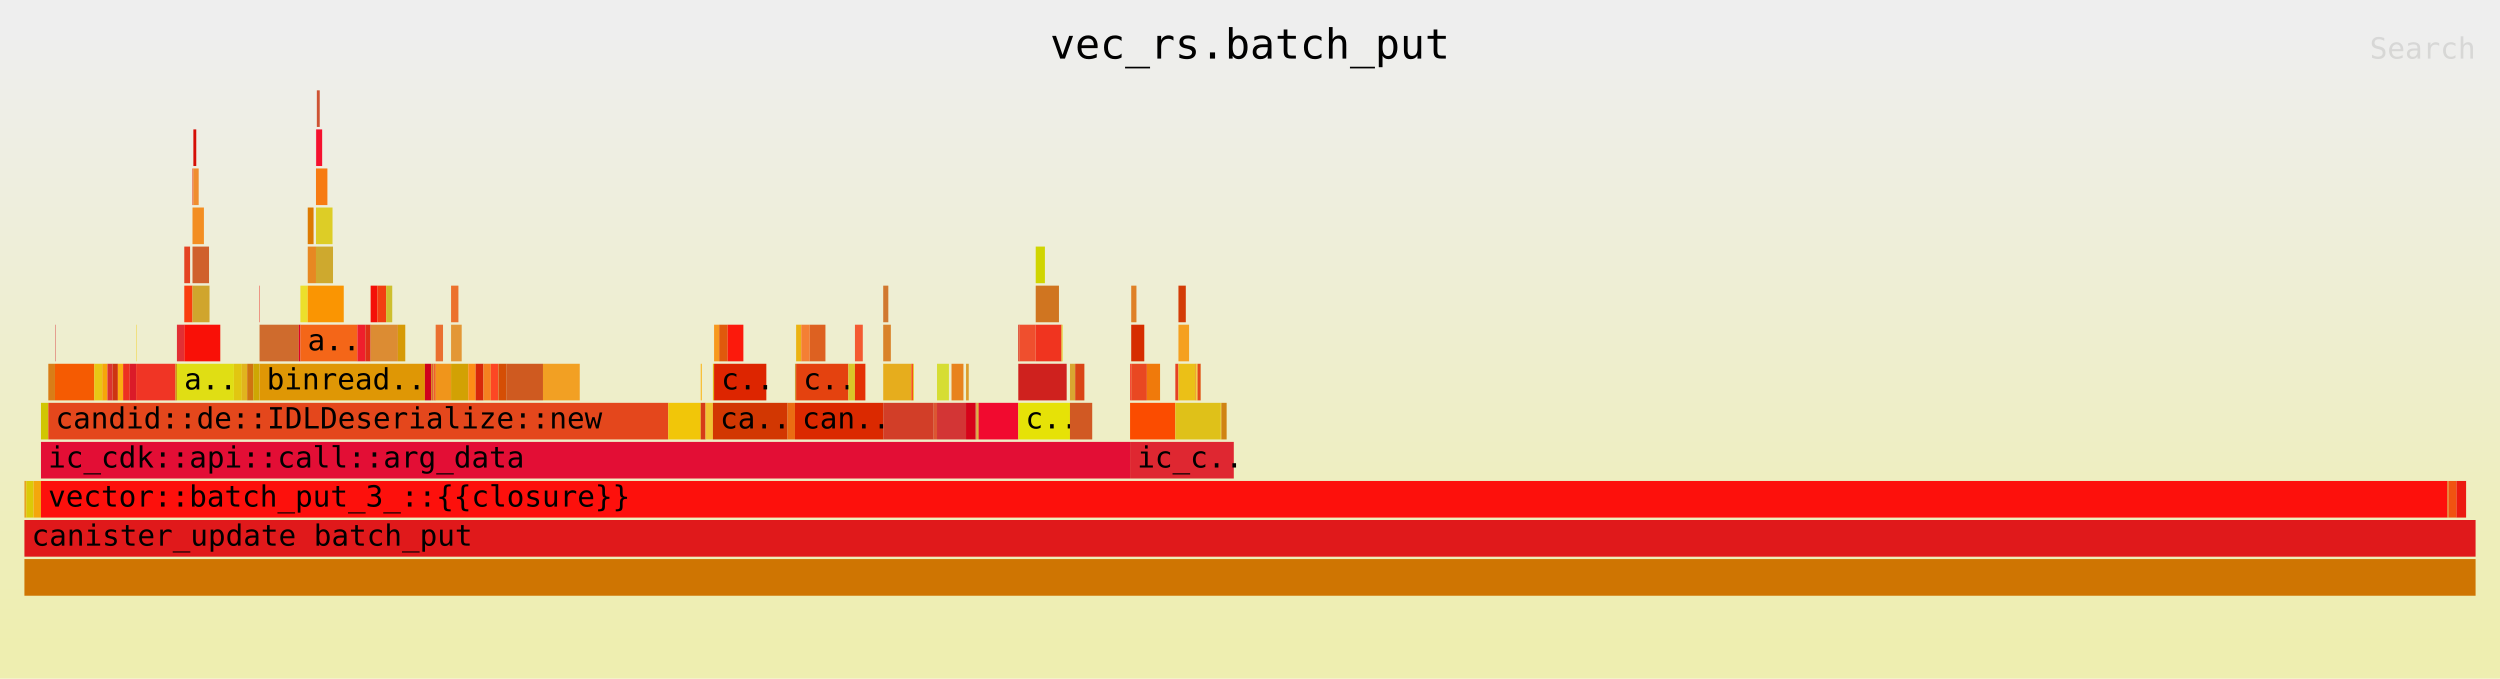
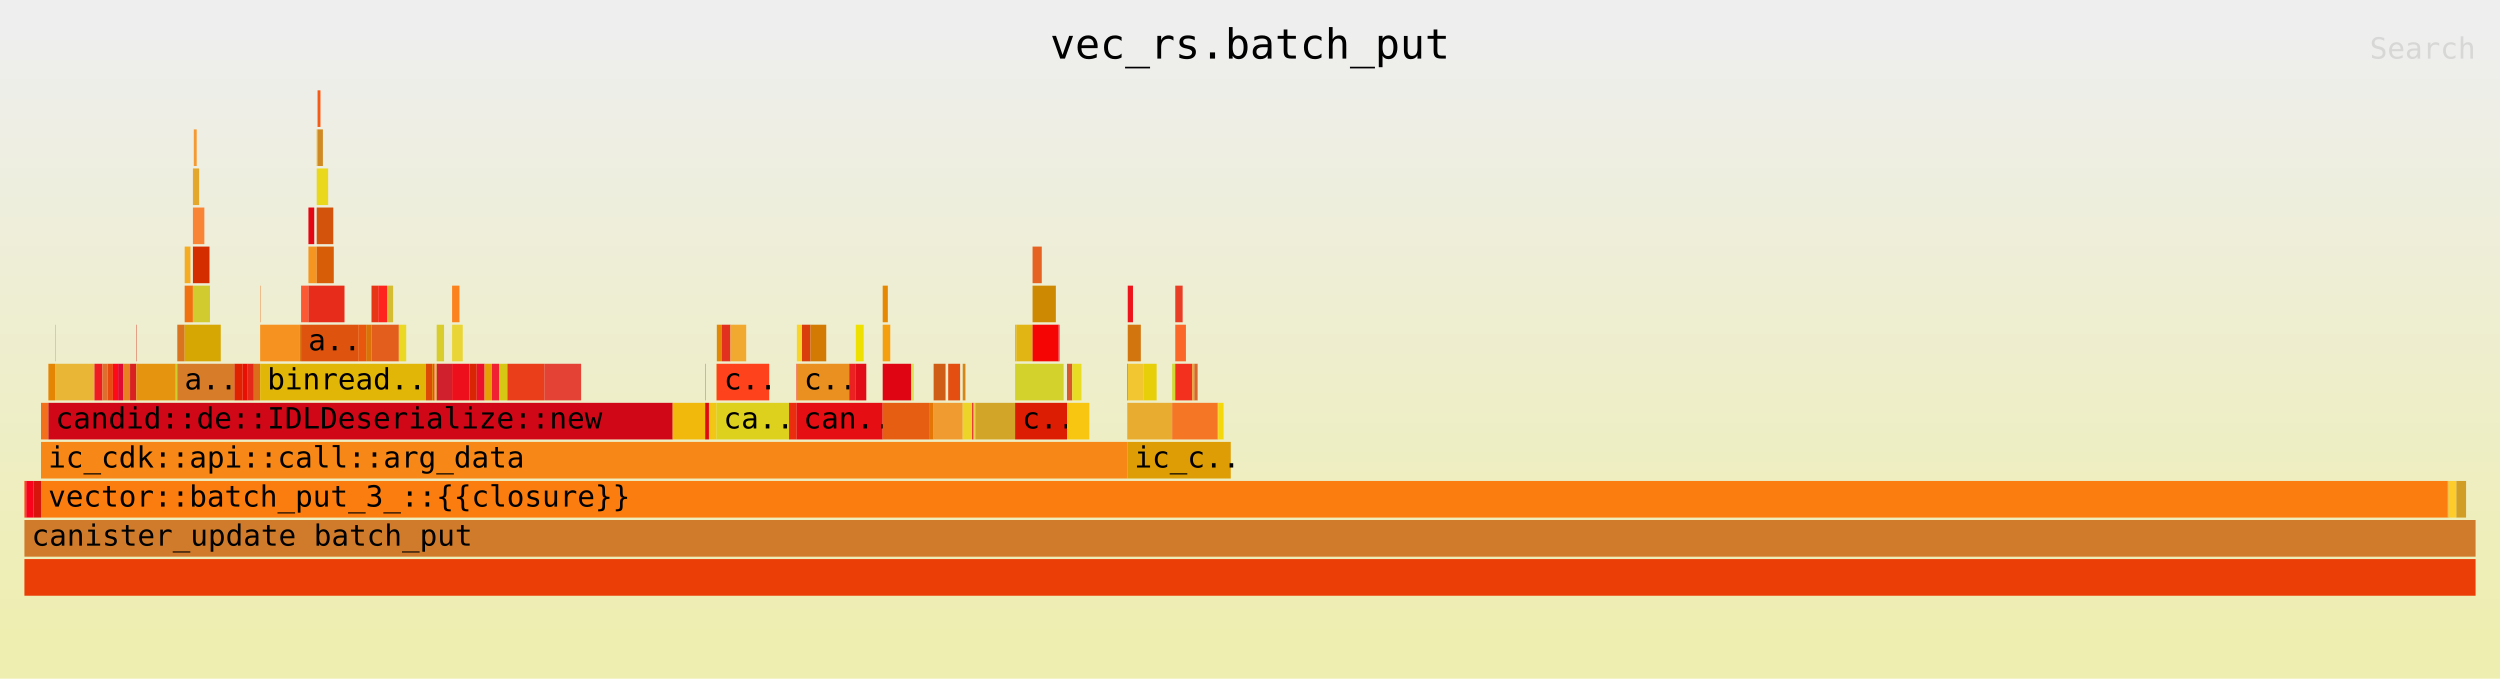
<svg xmlns="http://www.w3.org/2000/svg" xmlns:ns1="http://github.com/jonhoo/inferno" version="1.1" width="1024" height="278" viewBox="0 0 1024 278">
  <defs>
    <linearGradient id="background" y1="0" y2="1" x1="0" x2="0">
      <stop stop-color="#eeeeee" offset="5%" />
      <stop stop-color="#eeeeb0" offset="95%" />
    </linearGradient>
  </defs>
  <style type="text/css">
text { font-family:monospace; font-size:12px }
#title { text-anchor:middle; font-size:17px; }
#matched { text-anchor:end; }
#search { text-anchor:end; opacity:0.1; cursor:pointer; }
#search:hover, #search.show { opacity:1; }
#subtitle { text-anchor:middle; font-color:rgb(160,160,160); }
#unzoom { cursor:pointer; }
#frames &gt; *:hover { stroke:black; stroke-width:0.5; cursor:pointer; }
.hide { display:none; }
.parent { opacity:0.5; }
</style>
  <rect x="0" y="0" width="100%" height="278" fill="url(#background)" />
  <text id="title" fill="rgb(0,0,0)" x="50%" y="24.00">vec_rs.batch_put</text>
  <text id="details" fill="rgb(0,0,0)" x="10" y="261.00"> </text>
  <text id="unzoom" class="hide" fill="rgb(0,0,0)" x="10" y="24.00">Reset Zoom</text>
  <text id="search" fill="rgb(0,0,0)" x="1014" y="24.00">Search</text>
  <text id="matched" fill="rgb(0,0,0)" x="1014" y="261.00"> </text>
-   <svg id="frames" x="10" width="1004" total_samples="25331">
-     <g>
-       <rect x="0%" y="197" width="0.075%" height="15" fill="rgb(231,161,34)" ns1:x="0" ns1:w="19" />
+   <svg id="frames" x="10" width="1004" total_samples="25269">
+     <g>
+       <rect x="0%" y="197" width="0.075%" height="15" fill="rgb(247,74,20)" ns1:x="0" ns1:w="19" />
      <text x="0.293%" y="207.50" />
    </g>
    <g>
-       <rect x="0.075%" y="197" width="0.3%" height="15" fill="rgb(220,201,8)" ns1:x="19" ns1:w="76" />
+       <rect x="0.075%" y="197" width="0.301%" height="15" fill="rgb(251,2,28)" ns1:x="19" ns1:w="76" />
      <text x="0.368%" y="207.50" />
    </g>
    <g>
-       <rect x="0.375%" y="197" width="0.3%" height="15" fill="rgb(244,167,12)" ns1:x="95" ns1:w="76" />
-       <text x="0.668%" y="207.50" />
-     </g>
-     <g>
-       <rect x="0.675%" y="165" width="0.3%" height="15" fill="rgb(208,198,3)" ns1:x="171" ns1:w="76" />
-       <text x="0.968%" y="175.50" />
-     </g>
-     <g>
-       <rect x="0.975%" y="149" width="0.272%" height="15" fill="rgb(217,125,23)" ns1:x="247" ns1:w="69" />
-       <text x="1.268%" y="159.50" />
-     </g>
-     <g>
-       <rect x="1.248%" y="133" width="0.016%" height="15" fill="rgb(213,39,46)" ns1:x="316" ns1:w="4" />
-       <text x="1.54%" y="143.50" />
-     </g>
-     <g>
-       <rect x="1.248%" y="149" width="1.603%" height="15" fill="rgb(245,91,2)" ns1:x="316" ns1:w="406" />
-       <text x="1.54%" y="159.50" />
-     </g>
-     <g>
-       <rect x="2.85%" y="149" width="0.324%" height="15" fill="rgb(233,198,21)" ns1:x="722" ns1:w="82" />
-       <text x="3.143%" y="159.50" />
-     </g>
-     <g>
-       <rect x="3.174%" y="149" width="0.213%" height="15" fill="rgb(246,166,10)" ns1:x="804" ns1:w="54" />
-       <text x="3.467%" y="159.50" />
-     </g>
-     <g>
-       <rect x="3.387%" y="149" width="0.213%" height="15" fill="rgb(219,52,48)" ns1:x="858" ns1:w="54" />
-       <text x="3.68%" y="159.50" />
-     </g>
-     <g>
-       <rect x="3.6%" y="149" width="0.213%" height="15" fill="rgb(205,52,18)" ns1:x="912" ns1:w="54" />
-       <text x="3.893%" y="159.50" />
-     </g>
-     <g>
-       <rect x="3.813%" y="149" width="0.213%" height="15" fill="rgb(251,172,17)" ns1:x="966" ns1:w="54" />
-       <text x="4.106%" y="159.50" />
-     </g>
-     <g>
-       <rect x="4.027%" y="149" width="0.272%" height="15" fill="rgb(237,48,32)" ns1:x="1020" ns1:w="69" />
-       <text x="4.32%" y="159.50" />
-     </g>
-     <g>
-       <rect x="4.299%" y="149" width="0.257%" height="15" fill="rgb(219,27,41)" ns1:x="1089" ns1:w="65" />
-       <text x="4.592%" y="159.50" />
-     </g>
-     <g>
-       <rect x="4.556%" y="133" width="0.016%" height="15" fill="rgb(242,201,7)" ns1:x="1154" ns1:w="4" />
-       <text x="4.849%" y="143.50" />
-     </g>
-     <g>
-       <rect x="4.556%" y="149" width="1.603%" height="15" fill="rgb(240,53,37)" ns1:x="1154" ns1:w="406" />
-       <text x="4.849%" y="159.50" />
-     </g>
-     <g>
-       <rect x="6.159%" y="149" width="0.063%" height="15" fill="rgb(207,138,13)" ns1:x="1560" ns1:w="16" />
-       <text x="6.451%" y="159.50" />
-     </g>
-     <g>
-       <rect x="6.222%" y="133" width="0.3%" height="15" fill="rgb(226,47,52)" ns1:x="1576" ns1:w="76" />
-       <text x="6.515%" y="143.50" />
-     </g>
-     <g>
-       <rect x="6.522%" y="101" width="0.237%" height="15" fill="rgb(228,67,35)" ns1:x="1652" ns1:w="60" />
-       <text x="6.815%" y="111.50" />
-     </g>
-     <g>
-       <rect x="6.522%" y="117" width="0.336%" height="15" fill="rgb(249,62,15)" ns1:x="1652" ns1:w="85" />
-       <text x="6.815%" y="127.50" />
-     </g>
-     <g>
-       <rect x="6.857%" y="69" width="0.035%" height="15" fill="rgb(230,51,10)" ns1:x="1737" ns1:w="9" />
-       <text x="7.15%" y="79.50" />
-     </g>
-     <g>
-       <rect x="6.893%" y="53" width="0.118%" height="15" fill="rgb(213,14,6)" ns1:x="1746" ns1:w="30" />
-       <text x="7.186%" y="63.50" />
-     </g>
-     <g>
-       <rect x="6.893%" y="69" width="0.217%" height="15" fill="rgb(240,141,47)" ns1:x="1746" ns1:w="55" />
-       <text x="7.186%" y="79.50" />
-     </g>
-     <g>
-       <rect x="6.857%" y="85" width="0.466%" height="15" fill="rgb(243,142,34)" ns1:x="1737" ns1:w="118" />
-       <text x="7.15%" y="95.50" />
-     </g>
-     <g>
-       <rect x="6.857%" y="101" width="0.675%" height="15" fill="rgb(208,96,44)" ns1:x="1737" ns1:w="171" />
-       <text x="7.15%" y="111.50" />
-     </g>
-     <g>
-       <rect x="6.857%" y="117" width="0.695%" height="15" fill="rgb(208,165,45)" ns1:x="1737" ns1:w="176" />
-       <text x="7.15%" y="127.50" />
-     </g>
-     <g>
-       <rect x="6.522%" y="133" width="1.469%" height="15" fill="rgb(249,16,7)" ns1:x="1652" ns1:w="372" />
-       <text x="6.815%" y="143.50" />
-     </g>
-     <g>
-       <rect x="6.222%" y="149" width="2.325%" height="15" fill="rgb(224,222,20)" ns1:x="1576" ns1:w="589" />
-       <text x="6.515%" y="159.50">a..</text>
-     </g>
-     <g>
-       <rect x="8.547%" y="149" width="0.324%" height="15" fill="rgb(225,198,17)" ns1:x="2165" ns1:w="82" />
-       <text x="8.84%" y="159.50" />
-     </g>
-     <g>
-       <rect x="8.871%" y="149" width="0.217%" height="15" fill="rgb(225,180,30)" ns1:x="2247" ns1:w="55" />
-       <text x="9.164%" y="159.50" />
-     </g>
-     <g>
-       <rect x="9.088%" y="149" width="0.249%" height="15" fill="rgb(207,116,16)" ns1:x="2302" ns1:w="63" />
-       <text x="9.381%" y="159.50" />
-     </g>
-     <g>
-       <rect x="9.336%" y="149" width="0.257%" height="15" fill="rgb(206,167,3)" ns1:x="2365" ns1:w="65" />
-       <text x="9.629%" y="159.50" />
-     </g>
-     <g>
-       <rect x="9.593%" y="117" width="0.016%" height="15" fill="rgb(234,13,11)" ns1:x="2430" ns1:w="4" />
-       <text x="9.886%" y="127.50" />
-     </g>
-     <g>
-       <rect x="9.593%" y="133" width="1.603%" height="15" fill="rgb(207,107,45)" ns1:x="2430" ns1:w="406" />
-       <text x="9.886%" y="143.50" />
-     </g>
-     <g>
-       <rect x="11.196%" y="133" width="0.063%" height="15" fill="rgb(223,0,38)" ns1:x="2836" ns1:w="16" />
-       <text x="11.489%" y="143.50" />
-     </g>
-     <g>
-       <rect x="11.259%" y="117" width="0.3%" height="15" fill="rgb(236,223,43)" ns1:x="2852" ns1:w="76" />
-       <text x="11.552%" y="127.50" />
-     </g>
-     <g>
-       <rect x="11.559%" y="85" width="0.237%" height="15" fill="rgb(221,122,1)" ns1:x="2928" ns1:w="60" />
-       <text x="11.852%" y="95.50" />
-     </g>
-     <g>
-       <rect x="11.559%" y="101" width="0.336%" height="15" fill="rgb(231,136,34)" ns1:x="2928" ns1:w="85" />
-       <text x="11.852%" y="111.50" />
-     </g>
-     <g>
-       <rect x="11.895%" y="53" width="0.035%" height="15" fill="rgb(248,17,53)" ns1:x="3013" ns1:w="9" />
-       <text x="12.188%" y="63.50" />
-     </g>
-     <g>
-       <rect x="11.93%" y="37" width="0.118%" height="15" fill="rgb(206,83,51)" ns1:x="3022" ns1:w="30" />
-       <text x="12.223%" y="47.50" />
-     </g>
-     <g>
-       <rect x="11.93%" y="53" width="0.217%" height="15" fill="rgb(245,17,46)" ns1:x="3022" ns1:w="55" />
-       <text x="12.223%" y="63.50" />
-     </g>
-     <g>
-       <rect x="11.895%" y="69" width="0.466%" height="15" fill="rgb(247,123,18)" ns1:x="3013" ns1:w="118" />
-       <text x="12.188%" y="79.50" />
-     </g>
-     <g>
-       <rect x="11.895%" y="85" width="0.675%" height="15" fill="rgb(221,205,38)" ns1:x="3013" ns1:w="171" />
-       <text x="12.188%" y="95.50" />
-     </g>
-     <g>
-       <rect x="11.895%" y="101" width="0.695%" height="15" fill="rgb(206,169,46)" ns1:x="3013" ns1:w="176" />
-       <text x="12.188%" y="111.50" />
-     </g>
-     <g>
-       <rect x="11.559%" y="117" width="1.469%" height="15" fill="rgb(250,149,2)" ns1:x="2928" ns1:w="372" />
-       <text x="11.852%" y="127.50" />
-     </g>
-     <g>
-       <rect x="11.259%" y="133" width="2.325%" height="15" fill="rgb(244,102,24)" ns1:x="2852" ns1:w="589" />
-       <text x="11.552%" y="143.50">a..</text>
-     </g>
-     <g>
-       <rect x="13.584%" y="133" width="0.324%" height="15" fill="rgb(239,31,44)" ns1:x="3441" ns1:w="82" />
-       <text x="13.877%" y="143.50" />
-     </g>
-     <g>
-       <rect x="13.908%" y="133" width="0.217%" height="15" fill="rgb(221,47,21)" ns1:x="3523" ns1:w="55" />
-       <text x="14.201%" y="143.50" />
-     </g>
-     <g>
-       <rect x="14.125%" y="117" width="0.272%" height="15" fill="rgb(244,15,8)" ns1:x="3578" ns1:w="69" />
-       <text x="14.418%" y="127.50" />
-     </g>
-     <g>
-       <rect x="14.397%" y="117" width="0.359%" height="15" fill="rgb(242,63,17)" ns1:x="3647" ns1:w="91" />
-       <text x="14.69%" y="127.50" />
-     </g>
-     <g>
-       <rect x="14.757%" y="117" width="0.249%" height="15" fill="rgb(205,191,47)" ns1:x="3738" ns1:w="63" />
-       <text x="15.05%" y="127.50" />
-     </g>
-     <g>
-       <rect x="14.125%" y="133" width="1.113%" height="15" fill="rgb(220,140,51)" ns1:x="3578" ns1:w="282" />
-       <text x="14.418%" y="143.50" />
-     </g>
-     <g>
-       <rect x="15.238%" y="133" width="0.3%" height="15" fill="rgb(214,154,6)" ns1:x="3860" ns1:w="76" />
-       <text x="15.531%" y="143.50" />
-     </g>
-     <g>
-       <rect x="9.593%" y="149" width="6.747%" height="15" fill="rgb(223,151,5)" ns1:x="2430" ns1:w="1709" />
-       <text x="9.886%" y="159.50">binread..</text>
-     </g>
-     <g>
-       <rect x="16.34%" y="149" width="0.249%" height="15" fill="rgb(207,2,28)" ns1:x="4139" ns1:w="63" />
-       <text x="16.633%" y="159.50" />
-     </g>
-     <g>
-       <rect x="16.588%" y="149" width="0.051%" height="15" fill="rgb(216,138,34)" ns1:x="4202" ns1:w="13" />
-       <text x="16.881%" y="159.50" />
-     </g>
-     <g>
-       <rect x="16.64%" y="149" width="0.051%" height="15" fill="rgb(212,47,23)" ns1:x="4215" ns1:w="13" />
-       <text x="16.933%" y="159.50" />
-     </g>
-     <g>
-       <rect x="16.691%" y="149" width="0.028%" height="15" fill="rgb(228,167,22)" ns1:x="4228" ns1:w="7" />
-       <text x="16.984%" y="159.50" />
-     </g>
-     <g>
-       <rect x="16.719%" y="149" width="0.059%" height="15" fill="rgb(244,59,5)" ns1:x="4235" ns1:w="15" />
-       <text x="17.012%" y="159.50" />
-     </g>
-     <g>
-       <rect x="16.778%" y="133" width="0.3%" height="15" fill="rgb(234,112,48)" ns1:x="4250" ns1:w="76" />
-       <text x="17.071%" y="143.50" />
-     </g>
-     <g>
-       <rect x="16.778%" y="149" width="0.628%" height="15" fill="rgb(240,149,27)" ns1:x="4250" ns1:w="159" />
-       <text x="17.071%" y="159.50" />
-     </g>
-     <g>
-       <rect x="17.406%" y="117" width="0.3%" height="15" fill="rgb(236,113,45)" ns1:x="4409" ns1:w="76" />
-       <text x="17.698%" y="127.50" />
-     </g>
-     <g>
-       <rect x="17.406%" y="133" width="0.434%" height="15" fill="rgb(227,151,54)" ns1:x="4409" ns1:w="110" />
-       <text x="17.698%" y="143.50" />
-     </g>
-     <g>
-       <rect x="17.406%" y="149" width="0.703%" height="15" fill="rgb(210,161,4)" ns1:x="4409" ns1:w="178" />
-       <text x="17.698%" y="159.50" />
-     </g>
-     <g>
-       <rect x="18.108%" y="149" width="0.3%" height="15" fill="rgb(254,141,23)" ns1:x="4587" ns1:w="76" />
-       <text x="18.401%" y="159.50" />
-     </g>
-     <g>
-       <rect x="18.408%" y="149" width="0.32%" height="15" fill="rgb(216,41,10)" ns1:x="4663" ns1:w="81" />
-       <text x="18.701%" y="159.50" />
-     </g>
-     <g>
-       <rect x="18.728%" y="149" width="0.3%" height="15" fill="rgb(245,129,32)" ns1:x="4744" ns1:w="76" />
-       <text x="19.021%" y="159.50" />
-     </g>
-     <g>
-       <rect x="19.028%" y="149" width="0.3%" height="15" fill="rgb(253,70,36)" ns1:x="4820" ns1:w="76" />
-       <text x="19.321%" y="159.50" />
-     </g>
-     <g>
-       <rect x="19.336%" y="149" width="0.32%" height="15" fill="rgb(213,78,5)" ns1:x="4898" ns1:w="81" />
-       <text x="19.629%" y="159.50" />
-     </g>
-     <g>
-       <rect x="19.656%" y="149" width="1.5%" height="15" fill="rgb(207,90,32)" ns1:x="4979" ns1:w="380" />
-       <text x="19.949%" y="159.50" />
-     </g>
-     <g>
-       <rect x="21.156%" y="149" width="1.5%" height="15" fill="rgb(242,160,35)" ns1:x="5359" ns1:w="380" />
-       <text x="21.449%" y="159.50" />
-     </g>
-     <g>
-       <rect x="0.975%" y="165" width="25.293%" height="15" fill="rgb(228,71,28)" ns1:x="247" ns1:w="6407" />
-       <text x="1.268%" y="175.50">candid::de::IDLDeserialize::new</text>
-     </g>
-     <g>
-       <rect x="26.268%" y="165" width="1.323%" height="15" fill="rgb(241,198,9)" ns1:x="6654" ns1:w="335" />
-       <text x="26.561%" y="175.50" />
-     </g>
-     <g>
-       <rect x="27.591%" y="149" width="0.047%" height="15" fill="rgb(249,185,37)" ns1:x="6989" ns1:w="12" />
-       <text x="27.884%" y="159.50" />
-     </g>
-     <g>
-       <rect x="27.591%" y="165" width="0.197%" height="15" fill="rgb(214,59,24)" ns1:x="6989" ns1:w="50" />
-       <text x="27.884%" y="175.50" />
-     </g>
-     <g>
-       <rect x="27.788%" y="165" width="0.3%" height="15" fill="rgb(241,196,50)" ns1:x="7039" ns1:w="76" />
-       <text x="28.081%" y="175.50" />
-     </g>
-     <g>
-       <rect x="28.088%" y="149" width="0.047%" height="15" fill="rgb(227,181,27)" ns1:x="7115" ns1:w="12" />
-       <text x="28.381%" y="159.50" />
-     </g>
-     <g>
-       <rect x="28.136%" y="133" width="0.209%" height="15" fill="rgb(247,152,30)" ns1:x="7127" ns1:w="53" />
-       <text x="28.428%" y="143.50" />
-     </g>
-     <g>
-       <rect x="28.345%" y="133" width="0.347%" height="15" fill="rgb(224,89,12)" ns1:x="7180" ns1:w="88" />
-       <text x="28.638%" y="143.50" />
-     </g>
-     <g>
-       <rect x="28.692%" y="133" width="0.639%" height="15" fill="rgb(252,25,12)" ns1:x="7268" ns1:w="162" />
-       <text x="28.985%" y="143.50" />
-     </g>
-     <g>
-       <rect x="28.136%" y="149" width="2.132%" height="15" fill="rgb(221,37,0)" ns1:x="7127" ns1:w="540" />
-       <text x="28.428%" y="159.50">c..</text>
-     </g>
-     <g>
-       <rect x="28.088%" y="165" width="3.048%" height="15" fill="rgb(210,55,2)" ns1:x="7115" ns1:w="772" />
-       <text x="28.381%" y="175.50">ca..</text>
-     </g>
-     <g>
-       <rect x="31.136%" y="165" width="0.3%" height="15" fill="rgb(235,108,18)" ns1:x="7887" ns1:w="76" />
-       <text x="31.429%" y="175.50" />
-     </g>
-     <g>
-       <rect x="31.436%" y="149" width="0.047%" height="15" fill="rgb(208,151,54)" ns1:x="7963" ns1:w="12" />
-       <text x="31.729%" y="159.50" />
-     </g>
-     <g>
-       <rect x="31.483%" y="133" width="0.209%" height="15" fill="rgb(235,179,18)" ns1:x="7975" ns1:w="53" />
-       <text x="31.776%" y="143.50" />
-     </g>
-     <g>
-       <rect x="31.692%" y="133" width="0.347%" height="15" fill="rgb(244,127,52)" ns1:x="8028" ns1:w="88" />
-       <text x="31.985%" y="143.50" />
-     </g>
-     <g>
-       <rect x="32.04%" y="133" width="0.639%" height="15" fill="rgb(221,97,33)" ns1:x="8116" ns1:w="162" />
-       <text x="32.333%" y="143.50" />
-     </g>
-     <g>
-       <rect x="31.483%" y="149" width="2.132%" height="15" fill="rgb(228,66,15)" ns1:x="7975" ns1:w="540" />
-       <text x="31.776%" y="159.50">c..</text>
-     </g>
-     <g>
-       <rect x="33.615%" y="149" width="0.268%" height="15" fill="rgb(218,198,40)" ns1:x="8515" ns1:w="68" />
-       <text x="33.908%" y="159.50" />
-     </g>
-     <g>
-       <rect x="33.883%" y="133" width="0.32%" height="15" fill="rgb(244,90,49)" ns1:x="8583" ns1:w="81" />
-       <text x="34.176%" y="143.50" />
-     </g>
-     <g>
-       <rect x="33.883%" y="149" width="0.426%" height="15" fill="rgb(228,49,4)" ns1:x="8583" ns1:w="108" />
-       <text x="34.176%" y="159.50" />
-     </g>
-     <g>
-       <rect x="31.436%" y="165" width="3.6%" height="15" fill="rgb(219,41,0)" ns1:x="7963" ns1:w="912" />
-       <text x="31.729%" y="175.50">can..</text>
-     </g>
-     <g>
-       <rect x="35.036%" y="117" width="0.209%" height="15" fill="rgb(209,120,48)" ns1:x="8875" ns1:w="53" />
-       <text x="35.329%" y="127.50" />
-     </g>
-     <g>
-       <rect x="35.036%" y="133" width="0.312%" height="15" fill="rgb(217,130,42)" ns1:x="8875" ns1:w="79" />
-       <text x="35.329%" y="143.50" />
-     </g>
-     <g>
-       <rect x="35.036%" y="149" width="1.153%" height="15" fill="rgb(230,173,29)" ns1:x="8875" ns1:w="292" />
-       <text x="35.329%" y="159.50" />
-     </g>
-     <g>
-       <rect x="36.189%" y="149" width="0.059%" height="15" fill="rgb(251,52,12)" ns1:x="9167" ns1:w="15" />
-       <text x="36.482%" y="159.50" />
-     </g>
-     <g>
-       <rect x="36.248%" y="149" width="0.043%" height="15" fill="rgb(227,204,52)" ns1:x="9182" ns1:w="11" />
-       <text x="36.541%" y="159.50" />
-     </g>
-     <g>
-       <rect x="35.036%" y="165" width="2.061%" height="15" fill="rgb(210,62,40)" ns1:x="8875" ns1:w="522" />
-       <text x="35.329%" y="175.50" />
-     </g>
-     <g>
-       <rect x="37.097%" y="165" width="0.134%" height="15" fill="rgb(220,86,50)" ns1:x="9397" ns1:w="34" />
-       <text x="37.39%" y="175.50" />
-     </g>
-     <g>
-       <rect x="37.231%" y="149" width="0.486%" height="15" fill="rgb(214,221,51)" ns1:x="9431" ns1:w="123" />
-       <text x="37.524%" y="159.50" />
-     </g>
-     <g>
-       <rect x="37.823%" y="149" width="0.486%" height="15" fill="rgb(232,131,29)" ns1:x="9581" ns1:w="123" />
-       <text x="38.116%" y="159.50" />
-     </g>
-     <g>
-       <rect x="37.231%" y="165" width="1.184%" height="15" fill="rgb(211,53,53)" ns1:x="9431" ns1:w="300" />
-       <text x="37.524%" y="175.50" />
-     </g>
-     <g>
-       <rect x="38.415%" y="149" width="0.111%" height="15" fill="rgb(220,158,43)" ns1:x="9731" ns1:w="28" />
-       <text x="38.708%" y="159.50" />
-     </g>
-     <g>
-       <rect x="38.415%" y="165" width="0.383%" height="15" fill="rgb(214,3,26)" ns1:x="9731" ns1:w="97" />
-       <text x="38.708%" y="175.50" />
-     </g>
-     <g>
-       <rect x="38.798%" y="165" width="0.043%" height="15" fill="rgb(206,38,32)" ns1:x="9828" ns1:w="11" />
-       <text x="39.091%" y="175.50" />
-     </g>
-     <g>
-       <rect x="38.842%" y="165" width="0.043%" height="15" fill="rgb(222,178,47)" ns1:x="9839" ns1:w="11" />
-       <text x="39.135%" y="175.50" />
-     </g>
-     <g>
-       <rect x="38.885%" y="165" width="0.043%" height="15" fill="rgb(213,146,0)" ns1:x="9850" ns1:w="11" />
-       <text x="39.178%" y="175.50" />
-     </g>
-     <g>
-       <rect x="38.929%" y="165" width="1.619%" height="15" fill="rgb(241,10,47)" ns1:x="9861" ns1:w="410" />
-       <text x="39.222%" y="175.50" />
-     </g>
-     <g>
-       <rect x="40.547%" y="133" width="0.047%" height="15" fill="rgb(216,36,14)" ns1:x="10271" ns1:w="12" />
-       <text x="40.84%" y="143.50" />
-     </g>
-     <g>
-       <rect x="40.594%" y="133" width="0.663%" height="15" fill="rgb(239,79,46)" ns1:x="10283" ns1:w="168" />
-       <text x="40.888%" y="143.50" />
-     </g>
-     <g>
-       <rect x="41.258%" y="101" width="0.375%" height="15" fill="rgb(208,213,1)" ns1:x="10451" ns1:w="95" />
-       <text x="41.551%" y="111.50" />
-     </g>
-     <g>
-       <rect x="41.258%" y="117" width="0.948%" height="15" fill="rgb(208,117,32)" ns1:x="10451" ns1:w="240" />
-       <text x="41.551%" y="127.50" />
-     </g>
-     <g>
-       <rect x="41.258%" y="133" width="1.054%" height="15" fill="rgb(240,52,31)" ns1:x="10451" ns1:w="267" />
-       <text x="41.551%" y="143.50" />
-     </g>
-     <g>
-       <rect x="42.312%" y="133" width="0.043%" height="15" fill="rgb(229,208,39)" ns1:x="10718" ns1:w="11" />
-       <text x="42.605%" y="143.50" />
-     </g>
-     <g>
-       <rect x="40.547%" y="149" width="1.974%" height="15" fill="rgb(207,33,30)" ns1:x="10271" ns1:w="500" />
-       <text x="40.84%" y="159.50" />
-     </g>
-     <g>
-       <rect x="40.547%" y="165" width="2.108%" height="15" fill="rgb(230,226,7)" ns1:x="10271" ns1:w="534" />
-       <text x="40.84%" y="175.50">c..</text>
-     </g>
-     <g>
-       <rect x="42.655%" y="149" width="0.213%" height="15" fill="rgb(217,166,49)" ns1:x="10805" ns1:w="54" />
-       <text x="42.948%" y="159.50" />
-     </g>
-     <g>
-       <rect x="42.868%" y="149" width="0.375%" height="15" fill="rgb(218,69,22)" ns1:x="10859" ns1:w="95" />
-       <text x="43.161%" y="159.50" />
-     </g>
-     <g>
-       <rect x="42.655%" y="165" width="0.908%" height="15" fill="rgb(209,89,35)" ns1:x="10805" ns1:w="230" />
-       <text x="42.948%" y="175.50" />
-     </g>
-     <g>
-       <rect x="0.675%" y="181" width="44.432%" height="15" fill="rgb(227,14,53)" ns1:x="171" ns1:w="11255" />
-       <text x="0.968%" y="191.50">ic_cdk::api::call::arg_data</text>
-     </g>
-     <g>
-       <rect x="45.107%" y="149" width="0.047%" height="15" fill="rgb(244,67,48)" ns1:x="11426" ns1:w="12" />
-       <text x="45.4%" y="159.50" />
-     </g>
-     <g>
-       <rect x="45.154%" y="117" width="0.213%" height="15" fill="rgb(223,128,38)" ns1:x="11438" ns1:w="54" />
-       <text x="45.447%" y="127.50" />
-     </g>
-     <g>
-       <rect x="45.154%" y="133" width="0.533%" height="15" fill="rgb(214,45,0)" ns1:x="11438" ns1:w="135" />
-       <text x="45.447%" y="143.50" />
-     </g>
-     <g>
-       <rect x="45.154%" y="149" width="0.639%" height="15" fill="rgb(233,72,34)" ns1:x="11438" ns1:w="162" />
-       <text x="45.447%" y="159.50" />
-     </g>
-     <g>
-       <rect x="45.794%" y="149" width="0.537%" height="15" fill="rgb(240,122,11)" ns1:x="11600" ns1:w="136" />
-       <text x="46.087%" y="159.50" />
-     </g>
-     <g>
-       <rect x="45.107%" y="165" width="1.847%" height="15" fill="rgb(251,76,0)" ns1:x="11426" ns1:w="468" />
-       <text x="45.4%" y="175.50" />
-     </g>
-     <g>
-       <rect x="46.954%" y="149" width="0.126%" height="15" fill="rgb(229,65,36)" ns1:x="11894" ns1:w="32" />
-       <text x="47.247%" y="159.50" />
-     </g>
-     <g>
-       <rect x="47.081%" y="117" width="0.3%" height="15" fill="rgb(211,60,7)" ns1:x="11926" ns1:w="76" />
-       <text x="47.374%" y="127.50" />
-     </g>
-     <g>
-       <rect x="47.081%" y="133" width="0.434%" height="15" fill="rgb(245,160,31)" ns1:x="11926" ns1:w="110" />
-       <text x="47.374%" y="143.50" />
-     </g>
-     <g>
-       <rect x="47.081%" y="149" width="0.691%" height="15" fill="rgb(235,192,23)" ns1:x="11926" ns1:w="175" />
-       <text x="47.374%" y="159.50" />
-     </g>
-     <g>
-       <rect x="47.772%" y="149" width="0.043%" height="15" fill="rgb(241,132,2)" ns1:x="12101" ns1:w="11" />
-       <text x="48.065%" y="159.50" />
-     </g>
-     <g>
-       <rect x="47.815%" y="149" width="0.043%" height="15" fill="rgb(243,221,37)" ns1:x="12112" ns1:w="11" />
-       <text x="48.108%" y="159.50" />
-     </g>
-     <g>
-       <rect x="47.858%" y="149" width="0.118%" height="15" fill="rgb(227,74,27)" ns1:x="12123" ns1:w="30" />
-       <text x="48.151%" y="159.50" />
-     </g>
-     <g>
-       <rect x="47.977%" y="149" width="0.02%" height="15" fill="rgb(225,91,21)" ns1:x="12153" ns1:w="5" />
-       <text x="48.27%" y="159.50" />
-     </g>
-     <g>
-       <rect x="46.954%" y="165" width="1.855%" height="15" fill="rgb(223,193,25)" ns1:x="11894" ns1:w="470" />
-       <text x="47.247%" y="175.50" />
-     </g>
-     <g>
-       <rect x="48.81%" y="165" width="0.02%" height="15" fill="rgb(248,217,14)" ns1:x="12364" ns1:w="5" />
-       <text x="49.103%" y="175.50" />
-     </g>
-     <g>
-       <rect x="48.83%" y="165" width="0.217%" height="15" fill="rgb(208,131,19)" ns1:x="12369" ns1:w="55" />
-       <text x="49.123%" y="175.50" />
-     </g>
-     <g>
-       <rect x="45.107%" y="181" width="4.232%" height="15" fill="rgb(223,39,49)" ns1:x="11426" ns1:w="1072" />
-       <text x="45.4%" y="191.50">ic_c..</text>
-     </g>
-     <g>
-       <rect x="0.675%" y="197" width="98.176%" height="15" fill="rgb(253,16,12)" ns1:x="171" ns1:w="24869" />
-       <text x="0.968%" y="207.50">vector::batch_put_3_::{{closure}}</text>
-     </g>
-     <g>
-       <rect x="98.851%" y="197" width="0.047%" height="15" fill="rgb(222,118,22)" ns1:x="25040" ns1:w="12" />
-       <text x="99.144%" y="207.50" />
-     </g>
-     <g>
-       <rect x="98.899%" y="197" width="0.32%" height="15" fill="rgb(241,83,17)" ns1:x="25052" ns1:w="81" />
-       <text x="99.192%" y="207.50" />
-     </g>
-     <g>
-       <rect x="99.218%" y="197" width="0.395%" height="15" fill="rgb(236,26,16)" ns1:x="25133" ns1:w="100" />
-       <text x="99.511%" y="207.50" />
-     </g>
-     <g>
-       <rect x="0%" y="229" width="100%" height="15" fill="rgb(207,117,2)" ns1:x="0" ns1:w="25331" />
+       <rect x="0.376%" y="197" width="0.301%" height="15" fill="rgb(215,21,12)" ns1:x="95" ns1:w="76" />
+       <text x="0.669%" y="207.50" />
+     </g>
+     <g>
+       <rect x="0.677%" y="165" width="0.301%" height="15" fill="rgb(242,111,27)" ns1:x="171" ns1:w="76" />
+       <text x="0.97%" y="175.50" />
+     </g>
+     <g>
+       <rect x="0.978%" y="149" width="0.273%" height="15" fill="rgb(228,134,3)" ns1:x="247" ns1:w="69" />
+       <text x="1.27%" y="159.50" />
+     </g>
+     <g>
+       <rect x="1.25%" y="133" width="0.016%" height="15" fill="rgb(220,146,27)" ns1:x="316" ns1:w="4" />
+       <text x="1.544%" y="143.50" />
+     </g>
+     <g>
+       <rect x="1.25%" y="149" width="1.607%" height="15" fill="rgb(233,182,54)" ns1:x="316" ns1:w="406" />
+       <text x="1.544%" y="159.50" />
+     </g>
+     <g>
+       <rect x="2.857%" y="149" width="0.325%" height="15" fill="rgb(239,28,34)" ns1:x="722" ns1:w="82" />
+       <text x="3.15%" y="159.50" />
+     </g>
+     <g>
+       <rect x="3.182%" y="149" width="0.214%" height="15" fill="rgb(222,111,44)" ns1:x="804" ns1:w="54" />
+       <text x="3.475%" y="159.50" />
+     </g>
+     <g>
+       <rect x="3.396%" y="149" width="0.214%" height="15" fill="rgb(232,75,15)" ns1:x="858" ns1:w="54" />
+       <text x="3.688%" y="159.50" />
+     </g>
+     <g>
+       <rect x="3.609%" y="149" width="0.214%" height="15" fill="rgb(254,9,24)" ns1:x="912" ns1:w="54" />
+       <text x="3.902%" y="159.50" />
+     </g>
+     <g>
+       <rect x="3.823%" y="149" width="0.214%" height="15" fill="rgb(224,9,51)" ns1:x="966" ns1:w="54" />
+       <text x="4.116%" y="159.50" />
+     </g>
+     <g>
+       <rect x="4.037%" y="149" width="0.273%" height="15" fill="rgb(232,127,32)" ns1:x="1020" ns1:w="69" />
+       <text x="4.33%" y="159.50" />
+     </g>
+     <g>
+       <rect x="4.31%" y="149" width="0.257%" height="15" fill="rgb(216,33,32)" ns1:x="1089" ns1:w="65" />
+       <text x="4.603%" y="159.50" />
+     </g>
+     <g>
+       <rect x="4.567%" y="133" width="0.016%" height="15" fill="rgb(209,37,21)" ns1:x="1154" ns1:w="4" />
+       <text x="4.86%" y="143.50" />
+     </g>
+     <g>
+       <rect x="4.567%" y="149" width="1.607%" height="15" fill="rgb(229,148,15)" ns1:x="1154" ns1:w="406" />
+       <text x="4.86%" y="159.50" />
+     </g>
+     <g>
+       <rect x="6.174%" y="149" width="0.063%" height="15" fill="rgb(206,207,46)" ns1:x="1560" ns1:w="16" />
+       <text x="6.466%" y="159.50" />
+     </g>
+     <g>
+       <rect x="6.237%" y="133" width="0.301%" height="15" fill="rgb(218,116,31)" ns1:x="1576" ns1:w="76" />
+       <text x="6.53%" y="143.50" />
+     </g>
+     <g>
+       <rect x="6.538%" y="101" width="0.237%" height="15" fill="rgb(245,172,35)" ns1:x="1652" ns1:w="60" />
+       <text x="6.831%" y="111.50" />
+     </g>
+     <g>
+       <rect x="6.538%" y="117" width="0.336%" height="15" fill="rgb(240,113,15)" ns1:x="1652" ns1:w="85" />
+       <text x="6.831%" y="127.50" />
+     </g>
+     <g>
+       <rect x="6.874%" y="69" width="0.036%" height="15" fill="rgb(249,134,48)" ns1:x="1737" ns1:w="9" />
+       <text x="7.167%" y="79.50" />
+     </g>
+     <g>
+       <rect x="6.91%" y="53" width="0.119%" height="15" fill="rgb(245,154,50)" ns1:x="1746" ns1:w="30" />
+       <text x="7.203%" y="63.50" />
+     </g>
+     <g>
+       <rect x="6.91%" y="69" width="0.218%" height="15" fill="rgb(227,167,44)" ns1:x="1746" ns1:w="55" />
+       <text x="7.203%" y="79.50" />
+     </g>
+     <g>
+       <rect x="6.874%" y="85" width="0.467%" height="15" fill="rgb(250,132,53)" ns1:x="1737" ns1:w="118" />
+       <text x="7.167%" y="95.50" />
+     </g>
+     <g>
+       <rect x="6.874%" y="101" width="0.677%" height="15" fill="rgb(211,45,0)" ns1:x="1737" ns1:w="171" />
+       <text x="7.167%" y="111.50" />
+     </g>
+     <g>
+       <rect x="6.874%" y="117" width="0.697%" height="15" fill="rgb(210,203,48)" ns1:x="1737" ns1:w="176" />
+       <text x="7.167%" y="127.50" />
+     </g>
+     <g>
+       <rect x="6.538%" y="133" width="1.472%" height="15" fill="rgb(214,167,3)" ns1:x="1652" ns1:w="372" />
+       <text x="6.831%" y="143.50" />
+     </g>
+     <g>
+       <rect x="6.237%" y="149" width="2.331%" height="15" fill="rgb(215,124,40)" ns1:x="1576" ns1:w="589" />
+       <text x="6.53%" y="159.50">a..</text>
+     </g>
+     <g>
+       <rect x="8.568%" y="149" width="0.325%" height="15" fill="rgb(225,34,0)" ns1:x="2165" ns1:w="82" />
+       <text x="8.861%" y="159.50" />
+     </g>
+     <g>
+       <rect x="8.892%" y="149" width="0.218%" height="15" fill="rgb(232,16,2)" ns1:x="2247" ns1:w="55" />
+       <text x="9.185%" y="159.50" />
+     </g>
+     <g>
+       <rect x="9.11%" y="149" width="0.249%" height="15" fill="rgb(228,40,25)" ns1:x="2302" ns1:w="63" />
+       <text x="9.403%" y="159.50" />
+     </g>
+     <g>
+       <rect x="9.359%" y="149" width="0.257%" height="15" fill="rgb(220,109,26)" ns1:x="2365" ns1:w="65" />
+       <text x="9.652%" y="159.50" />
+     </g>
+     <g>
+       <rect x="9.617%" y="117" width="0.016%" height="15" fill="rgb(237,106,25)" ns1:x="2430" ns1:w="4" />
+       <text x="9.909%" y="127.50" />
+     </g>
+     <g>
+       <rect x="9.617%" y="133" width="1.607%" height="15" fill="rgb(246,146,31)" ns1:x="2430" ns1:w="406" />
+       <text x="9.909%" y="143.50" />
+     </g>
+     <g>
+       <rect x="11.223%" y="133" width="0.063%" height="15" fill="rgb(218,117,21)" ns1:x="2836" ns1:w="16" />
+       <text x="11.516%" y="143.50" />
+     </g>
+     <g>
+       <rect x="11.287%" y="117" width="0.301%" height="15" fill="rgb(251,88,52)" ns1:x="2852" ns1:w="76" />
+       <text x="11.579%" y="127.50" />
+     </g>
+     <g>
+       <rect x="11.587%" y="85" width="0.237%" height="15" fill="rgb(229,6,19)" ns1:x="2928" ns1:w="60" />
+       <text x="11.88%" y="95.50" />
+     </g>
+     <g>
+       <rect x="11.587%" y="101" width="0.336%" height="15" fill="rgb(246,149,32)" ns1:x="2928" ns1:w="85" />
+       <text x="11.88%" y="111.50" />
+     </g>
+     <g>
+       <rect x="11.924%" y="53" width="0.036%" height="15" fill="rgb(237,181,36)" ns1:x="3013" ns1:w="9" />
+       <text x="12.217%" y="63.50" />
+     </g>
+     <g>
+       <rect x="11.959%" y="37" width="0.119%" height="15" fill="rgb(247,90,21)" ns1:x="3022" ns1:w="30" />
+       <text x="12.252%" y="47.50" />
+     </g>
+     <g>
+       <rect x="11.959%" y="53" width="0.218%" height="15" fill="rgb(207,138,35)" ns1:x="3022" ns1:w="55" />
+       <text x="12.252%" y="63.50" />
+     </g>
+     <g>
+       <rect x="11.924%" y="69" width="0.467%" height="15" fill="rgb(234,216,28)" ns1:x="3013" ns1:w="118" />
+       <text x="12.217%" y="79.50" />
+     </g>
+     <g>
+       <rect x="11.924%" y="85" width="0.677%" height="15" fill="rgb(211,83,12)" ns1:x="3013" ns1:w="171" />
+       <text x="12.217%" y="95.50" />
+     </g>
+     <g>
+       <rect x="11.924%" y="101" width="0.697%" height="15" fill="rgb(216,93,7)" ns1:x="3013" ns1:w="176" />
+       <text x="12.217%" y="111.50" />
+     </g>
+     <g>
+       <rect x="11.587%" y="117" width="1.472%" height="15" fill="rgb(232,44,28)" ns1:x="2928" ns1:w="372" />
+       <text x="11.88%" y="127.50" />
+     </g>
+     <g>
+       <rect x="11.287%" y="133" width="2.331%" height="15" fill="rgb(222,84,14)" ns1:x="2852" ns1:w="589" />
+       <text x="11.579%" y="143.50">a..</text>
+     </g>
+     <g>
+       <rect x="13.617%" y="133" width="0.325%" height="15" fill="rgb(232,87,13)" ns1:x="3441" ns1:w="82" />
+       <text x="13.91%" y="143.50" />
+     </g>
+     <g>
+       <rect x="13.942%" y="133" width="0.218%" height="15" fill="rgb(219,114,7)" ns1:x="3523" ns1:w="55" />
+       <text x="14.235%" y="143.50" />
+     </g>
+     <g>
+       <rect x="14.16%" y="117" width="0.273%" height="15" fill="rgb(230,52,23)" ns1:x="3578" ns1:w="69" />
+       <text x="14.453%" y="127.50" />
+     </g>
+     <g>
+       <rect x="14.433%" y="117" width="0.36%" height="15" fill="rgb(254,37,31)" ns1:x="3647" ns1:w="91" />
+       <text x="14.726%" y="127.50" />
+     </g>
+     <g>
+       <rect x="14.793%" y="117" width="0.249%" height="15" fill="rgb(212,189,51)" ns1:x="3738" ns1:w="63" />
+       <text x="15.086%" y="127.50" />
+     </g>
+     <g>
+       <rect x="14.16%" y="133" width="1.116%" height="15" fill="rgb(227,93,28)" ns1:x="3578" ns1:w="282" />
+       <text x="14.453%" y="143.50" />
+     </g>
+     <g>
+       <rect x="15.276%" y="133" width="0.301%" height="15" fill="rgb(234,216,37)" ns1:x="3860" ns1:w="76" />
+       <text x="15.569%" y="143.50" />
+     </g>
+     <g>
+       <rect x="9.617%" y="149" width="6.763%" height="15" fill="rgb(226,182,7)" ns1:x="2430" ns1:w="1709" />
+       <text x="9.909%" y="159.50">binread..</text>
+     </g>
+     <g>
+       <rect x="16.38%" y="149" width="0.249%" height="15" fill="rgb(221,74,5)" ns1:x="4139" ns1:w="63" />
+       <text x="16.673%" y="159.50" />
+     </g>
+     <g>
+       <rect x="16.629%" y="149" width="0.051%" height="15" fill="rgb(219,131,14)" ns1:x="4202" ns1:w="13" />
+       <text x="16.922%" y="159.50" />
+     </g>
+     <g>
+       <rect x="16.68%" y="149" width="0.051%" height="15" fill="rgb(243,22,2)" ns1:x="4215" ns1:w="13" />
+       <text x="16.974%" y="159.50" />
+     </g>
+     <g>
+       <rect x="16.732%" y="149" width="0.028%" height="15" fill="rgb(249,150,47)" ns1:x="4228" ns1:w="7" />
+       <text x="17.025%" y="159.50" />
+     </g>
+     <g>
+       <rect x="16.76%" y="149" width="0.059%" height="15" fill="rgb(223,188,49)" ns1:x="4235" ns1:w="15" />
+       <text x="17.053%" y="159.50" />
+     </g>
+     <g>
+       <rect x="16.819%" y="133" width="0.301%" height="15" fill="rgb(216,205,44)" ns1:x="4250" ns1:w="76" />
+       <text x="17.112%" y="143.50" />
+     </g>
+     <g>
+       <rect x="16.819%" y="149" width="0.629%" height="15" fill="rgb(209,32,45)" ns1:x="4250" ns1:w="159" />
+       <text x="17.112%" y="159.50" />
+     </g>
+     <g>
+       <rect x="17.448%" y="117" width="0.301%" height="15" fill="rgb(252,130,30)" ns1:x="4409" ns1:w="76" />
+       <text x="17.741%" y="127.50" />
+     </g>
+     <g>
+       <rect x="17.448%" y="133" width="0.435%" height="15" fill="rgb(233,214,54)" ns1:x="4409" ns1:w="110" />
+       <text x="17.741%" y="143.50" />
+     </g>
+     <g>
+       <rect x="17.448%" y="149" width="0.704%" height="15" fill="rgb(237,16,28)" ns1:x="4409" ns1:w="178" />
+       <text x="17.741%" y="159.50" />
+     </g>
+     <g>
+       <rect x="18.153%" y="149" width="0.301%" height="15" fill="rgb(218,37,5)" ns1:x="4587" ns1:w="76" />
+       <text x="18.446%" y="159.50" />
+     </g>
+     <g>
+       <rect x="18.453%" y="149" width="0.321%" height="15" fill="rgb(236,16,45)" ns1:x="4663" ns1:w="81" />
+       <text x="18.746%" y="159.50" />
+     </g>
+     <g>
+       <rect x="18.774%" y="149" width="0.301%" height="15" fill="rgb(229,161,4)" ns1:x="4744" ns1:w="76" />
+       <text x="19.067%" y="159.50" />
+     </g>
+     <g>
+       <rect x="19.075%" y="149" width="0.301%" height="15" fill="rgb(241,33,52)" ns1:x="4820" ns1:w="76" />
+       <text x="19.368%" y="159.50" />
+     </g>
+     <g>
+       <rect x="19.383%" y="149" width="0.321%" height="15" fill="rgb(215,199,20)" ns1:x="4898" ns1:w="81" />
+       <text x="19.676%" y="159.50" />
+     </g>
+     <g>
+       <rect x="19.704%" y="149" width="1.504%" height="15" fill="rgb(234,61,26)" ns1:x="4979" ns1:w="380" />
+       <text x="19.997%" y="159.50" />
+     </g>
+     <g>
+       <rect x="21.208%" y="149" width="1.504%" height="15" fill="rgb(227,66,53)" ns1:x="5359" ns1:w="380" />
+       <text x="21.501%" y="159.50" />
+     </g>
+     <g>
+       <rect x="0.978%" y="165" width="25.47%" height="15" fill="rgb(208,7,22)" ns1:x="247" ns1:w="6436" />
+       <text x="1.27%" y="175.50">candid::de::IDLDeserialize::new</text>
+     </g>
+     <g>
+       <rect x="26.447%" y="165" width="1.326%" height="15" fill="rgb(241,185,12)" ns1:x="6683" ns1:w="335" />
+       <text x="26.74%" y="175.50" />
+     </g>
+     <g>
+       <rect x="27.773%" y="149" width="0.02%" height="15" fill="rgb(205,122,28)" ns1:x="7018" ns1:w="5" />
+       <text x="28.066%" y="159.50" />
+     </g>
+     <g>
+       <rect x="27.773%" y="165" width="0.154%" height="15" fill="rgb(222,10,16)" ns1:x="7018" ns1:w="39" />
+       <text x="28.066%" y="175.50" />
+     </g>
+     <g>
+       <rect x="27.927%" y="165" width="0.301%" height="15" fill="rgb(243,198,22)" ns1:x="7057" ns1:w="76" />
+       <text x="28.221%" y="175.50" />
+     </g>
+     <g>
+       <rect x="28.228%" y="149" width="0.02%" height="15" fill="rgb(252,123,39)" ns1:x="7133" ns1:w="5" />
+       <text x="28.521%" y="159.50" />
+     </g>
+     <g>
+       <rect x="28.248%" y="133" width="0.21%" height="15" fill="rgb(225,137,4)" ns1:x="7138" ns1:w="53" />
+       <text x="28.541%" y="143.50" />
+     </g>
+     <g>
+       <rect x="28.458%" y="133" width="0.348%" height="15" fill="rgb(227,49,32)" ns1:x="7191" ns1:w="88" />
+       <text x="28.751%" y="143.50" />
+     </g>
+     <g>
+       <rect x="28.806%" y="133" width="0.641%" height="15" fill="rgb(241,169,47)" ns1:x="7279" ns1:w="162" />
+       <text x="29.099%" y="143.50" />
+     </g>
+     <g>
+       <rect x="28.248%" y="149" width="2.137%" height="15" fill="rgb(254,66,27)" ns1:x="7138" ns1:w="540" />
+       <text x="28.541%" y="159.50">c..</text>
+     </g>
+     <g>
+       <rect x="28.228%" y="165" width="2.964%" height="15" fill="rgb(221,209,30)" ns1:x="7133" ns1:w="749" />
+       <text x="28.521%" y="175.50">ca..</text>
+     </g>
+     <g>
+       <rect x="31.192%" y="165" width="0.301%" height="15" fill="rgb(235,45,14)" ns1:x="7882" ns1:w="76" />
+       <text x="31.485%" y="175.50" />
+     </g>
+     <g>
+       <rect x="31.493%" y="149" width="0.02%" height="15" fill="rgb(252,33,44)" ns1:x="7958" ns1:w="5" />
+       <text x="31.786%" y="159.50" />
+     </g>
+     <g>
+       <rect x="31.513%" y="133" width="0.21%" height="15" fill="rgb(248,213,40)" ns1:x="7963" ns1:w="53" />
+       <text x="31.806%" y="143.50" />
+     </g>
+     <g>
+       <rect x="31.723%" y="133" width="0.348%" height="15" fill="rgb(217,61,12)" ns1:x="8016" ns1:w="88" />
+       <text x="32.016%" y="143.50" />
+     </g>
+     <g>
+       <rect x="32.071%" y="133" width="0.641%" height="15" fill="rgb(210,122,4)" ns1:x="8104" ns1:w="162" />
+       <text x="32.364%" y="143.50" />
+     </g>
+     <g>
+       <rect x="31.513%" y="149" width="2.137%" height="15" fill="rgb(233,144,32)" ns1:x="7963" ns1:w="540" />
+       <text x="31.806%" y="159.50">c..</text>
+     </g>
+     <g>
+       <rect x="33.65%" y="149" width="0.269%" height="15" fill="rgb(234,33,32)" ns1:x="8503" ns1:w="68" />
+       <text x="33.943%" y="159.50" />
+     </g>
+     <g>
+       <rect x="33.919%" y="133" width="0.321%" height="15" fill="rgb(238,225,2)" ns1:x="8571" ns1:w="81" />
+       <text x="34.212%" y="143.50" />
+     </g>
+     <g>
+       <rect x="33.919%" y="149" width="0.427%" height="15" fill="rgb(225,12,24)" ns1:x="8571" ns1:w="108" />
+       <text x="34.212%" y="159.50" />
+     </g>
+     <g>
+       <rect x="31.493%" y="165" width="3.522%" height="15" fill="rgb(229,14,18)" ns1:x="7958" ns1:w="890" />
+       <text x="31.786%" y="175.50">can..</text>
+     </g>
+     <g>
+       <rect x="35.015%" y="117" width="0.21%" height="15" fill="rgb(231,136,2)" ns1:x="8848" ns1:w="53" />
+       <text x="35.308%" y="127.50" />
+     </g>
+     <g>
+       <rect x="35.015%" y="133" width="0.309%" height="15" fill="rgb(245,158,14)" ns1:x="8848" ns1:w="78" />
+       <text x="35.308%" y="143.50" />
+     </g>
+     <g>
+       <rect x="35.015%" y="149" width="1.159%" height="15" fill="rgb(223,5,18)" ns1:x="8848" ns1:w="293" />
+       <text x="35.308%" y="159.50" />
+     </g>
+     <g>
+       <rect x="36.175%" y="149" width="0.059%" height="15" fill="rgb(211,227,44)" ns1:x="9141" ns1:w="15" />
+       <text x="36.468%" y="159.50" />
+     </g>
+     <g>
+       <rect x="36.234%" y="149" width="0.043%" height="15" fill="rgb(209,220,51)" ns1:x="9156" ns1:w="11" />
+       <text x="36.527%" y="159.50" />
+     </g>
+     <g>
+       <rect x="35.015%" y="165" width="1.892%" height="15" fill="rgb(229,94,18)" ns1:x="8848" ns1:w="478" />
+       <text x="35.308%" y="175.50" />
+     </g>
+     <g>
+       <rect x="36.907%" y="165" width="0.186%" height="15" fill="rgb(227,118,5)" ns1:x="9326" ns1:w="47" />
+       <text x="37.2%" y="175.50" />
+     </g>
+     <g>
+       <rect x="37.093%" y="149" width="0.487%" height="15" fill="rgb(208,93,21)" ns1:x="9373" ns1:w="123" />
+       <text x="37.386%" y="159.50" />
+     </g>
+     <g>
+       <rect x="37.687%" y="149" width="0.487%" height="15" fill="rgb(228,79,17)" ns1:x="9523" ns1:w="123" />
+       <text x="37.98%" y="159.50" />
+     </g>
+     <g>
+       <rect x="37.093%" y="165" width="1.187%" height="15" fill="rgb(240,155,47)" ns1:x="9373" ns1:w="300" />
+       <text x="37.386%" y="175.50" />
+     </g>
+     <g>
+       <rect x="38.28%" y="149" width="0.111%" height="15" fill="rgb(214,134,23)" ns1:x="9673" ns1:w="28" />
+       <text x="38.573%" y="159.50" />
+     </g>
+     <g>
+       <rect x="38.28%" y="165" width="0.384%" height="15" fill="rgb(236,212,41)" ns1:x="9673" ns1:w="97" />
+       <text x="38.573%" y="175.50" />
+     </g>
+     <g>
+       <rect x="38.664%" y="165" width="0.043%" height="15" fill="rgb(236,32,43)" ns1:x="9770" ns1:w="11" />
+       <text x="38.957%" y="175.50" />
+     </g>
+     <g>
+       <rect x="38.708%" y="165" width="0.043%" height="15" fill="rgb(217,156,20)" ns1:x="9781" ns1:w="11" />
+       <text x="39.001%" y="175.50" />
+     </g>
+     <g>
+       <rect x="38.751%" y="165" width="0.043%" height="15" fill="rgb(232,204,51)" ns1:x="9792" ns1:w="11" />
+       <text x="39.044%" y="175.50" />
+     </g>
+     <g>
+       <rect x="38.795%" y="165" width="1.623%" height="15" fill="rgb(210,165,41)" ns1:x="9803" ns1:w="410" />
+       <text x="39.087%" y="175.50" />
+     </g>
+     <g>
+       <rect x="40.417%" y="133" width="0.048%" height="15" fill="rgb(244,165,51)" ns1:x="10213" ns1:w="12" />
+       <text x="40.71%" y="143.50" />
+     </g>
+     <g>
+       <rect x="40.465%" y="133" width="0.665%" height="15" fill="rgb(225,182,20)" ns1:x="10225" ns1:w="168" />
+       <text x="40.758%" y="143.50" />
+     </g>
+     <g>
+       <rect x="41.129%" y="101" width="0.376%" height="15" fill="rgb(230,98,34)" ns1:x="10393" ns1:w="95" />
+       <text x="41.422%" y="111.50" />
+     </g>
+     <g>
+       <rect x="41.129%" y="117" width="0.95%" height="15" fill="rgb(206,137,2)" ns1:x="10393" ns1:w="240" />
+       <text x="41.422%" y="127.50" />
+     </g>
+     <g>
+       <rect x="41.129%" y="133" width="1.057%" height="15" fill="rgb(245,5,3)" ns1:x="10393" ns1:w="267" />
+       <text x="41.422%" y="143.50" />
+     </g>
+     <g>
+       <rect x="42.186%" y="133" width="0.043%" height="15" fill="rgb(239,23,44)" ns1:x="10660" ns1:w="11" />
+       <text x="42.479%" y="143.50" />
+     </g>
+     <g>
+       <rect x="40.417%" y="149" width="1.979%" height="15" fill="rgb(211,210,44)" ns1:x="10213" ns1:w="500" />
+       <text x="40.71%" y="159.50" />
+     </g>
+     <g>
+       <rect x="40.417%" y="165" width="2.117%" height="15" fill="rgb(220,28,3)" ns1:x="10213" ns1:w="535" />
+       <text x="40.71%" y="175.50">c..</text>
+     </g>
+     <g>
+       <rect x="42.534%" y="149" width="0.214%" height="15" fill="rgb(217,88,45)" ns1:x="10748" ns1:w="54" />
+       <text x="42.827%" y="159.50" />
+     </g>
+     <g>
+       <rect x="42.748%" y="149" width="0.376%" height="15" fill="rgb(233,221,35)" ns1:x="10802" ns1:w="95" />
+       <text x="43.041%" y="159.50" />
+     </g>
+     <g>
+       <rect x="42.534%" y="165" width="0.91%" height="15" fill="rgb(248,198,17)" ns1:x="10748" ns1:w="230" />
+       <text x="42.827%" y="175.50" />
+     </g>
+     <g>
+       <rect x="0.677%" y="181" width="44.315%" height="15" fill="rgb(247,135,22)" ns1:x="171" ns1:w="11198" />
+       <text x="0.97%" y="191.50">ic_cdk::api::call::arg_data</text>
+     </g>
+     <g>
+       <rect x="44.992%" y="149" width="0.02%" height="15" fill="rgb(232,5,0)" ns1:x="11369" ns1:w="5" />
+       <text x="45.285%" y="159.50" />
+     </g>
+     <g>
+       <rect x="45.012%" y="117" width="0.214%" height="15" fill="rgb(237,21,27)" ns1:x="11374" ns1:w="54" />
+       <text x="45.305%" y="127.50" />
+     </g>
+     <g>
+       <rect x="45.012%" y="133" width="0.534%" height="15" fill="rgb(211,117,14)" ns1:x="11374" ns1:w="135" />
+       <text x="45.305%" y="143.50" />
+     </g>
+     <g>
+       <rect x="45.012%" y="149" width="0.641%" height="15" fill="rgb(241,198,49)" ns1:x="11374" ns1:w="162" />
+       <text x="45.305%" y="159.50" />
+     </g>
+     <g>
+       <rect x="45.653%" y="149" width="0.538%" height="15" fill="rgb(231,207,10)" ns1:x="11536" ns1:w="136" />
+       <text x="45.946%" y="159.50" />
+     </g>
+     <g>
+       <rect x="44.992%" y="165" width="1.832%" height="15" fill="rgb(232,172,49)" ns1:x="11369" ns1:w="463" />
+       <text x="45.285%" y="175.50" />
+     </g>
+     <g>
+       <rect x="46.824%" y="149" width="0.127%" height="15" fill="rgb(209,217,50)" ns1:x="11832" ns1:w="32" />
+       <text x="47.117%" y="159.50" />
+     </g>
+     <g>
+       <rect x="46.951%" y="117" width="0.301%" height="15" fill="rgb(234,61,37)" ns1:x="11864" ns1:w="76" />
+       <text x="47.244%" y="127.50" />
+     </g>
+     <g>
+       <rect x="46.951%" y="133" width="0.435%" height="15" fill="rgb(251,102,41)" ns1:x="11864" ns1:w="110" />
+       <text x="47.244%" y="143.50" />
+     </g>
+     <g>
+       <rect x="46.951%" y="149" width="0.693%" height="15" fill="rgb(242,48,29)" ns1:x="11864" ns1:w="175" />
+       <text x="47.244%" y="159.50" />
+     </g>
+     <g>
+       <rect x="47.643%" y="149" width="0.043%" height="15" fill="rgb(229,163,47)" ns1:x="12039" ns1:w="11" />
+       <text x="47.936%" y="159.50" />
+     </g>
+     <g>
+       <rect x="47.687%" y="149" width="0.043%" height="15" fill="rgb(229,148,1)" ns1:x="12050" ns1:w="11" />
+       <text x="47.98%" y="159.50" />
+     </g>
+     <g>
+       <rect x="47.73%" y="149" width="0.119%" height="15" fill="rgb(214,104,46)" ns1:x="12061" ns1:w="30" />
+       <text x="48.023%" y="159.50" />
+     </g>
+     <g>
+       <rect x="47.849%" y="149" width="0.02%" height="15" fill="rgb(231,105,6)" ns1:x="12091" ns1:w="5" />
+       <text x="48.142%" y="159.50" />
+     </g>
+     <g>
+       <rect x="46.824%" y="165" width="1.86%" height="15" fill="rgb(245,118,36)" ns1:x="11832" ns1:w="470" />
+       <text x="47.117%" y="175.50" />
+     </g>
+     <g>
+       <rect x="48.684%" y="165" width="0.02%" height="15" fill="rgb(224,173,21)" ns1:x="12302" ns1:w="5" />
+       <text x="48.977%" y="175.50" />
+     </g>
+     <g>
+       <rect x="48.704%" y="165" width="0.218%" height="15" fill="rgb(245,216,9)" ns1:x="12307" ns1:w="55" />
+       <text x="48.997%" y="175.50" />
+     </g>
+     <g>
+       <rect x="44.992%" y="181" width="4.223%" height="15" fill="rgb(222,157,5)" ns1:x="11369" ns1:w="1067" />
+       <text x="45.285%" y="191.50">ic_c..</text>
+     </g>
+     <g>
+       <rect x="0.677%" y="197" width="98.172%" height="15" fill="rgb(251,124,15)" ns1:x="171" ns1:w="24807" />
+       <text x="0.97%" y="207.50">vector::batch_put_3_::{{closure}}</text>
+     </g>
+     <g>
+       <rect x="98.848%" y="197" width="0.048%" height="15" fill="rgb(208,143,21)" ns1:x="24978" ns1:w="12" />
+       <text x="99.141%" y="207.50" />
+     </g>
+     <g>
+       <rect x="98.896%" y="197" width="0.321%" height="15" fill="rgb(254,205,43)" ns1:x="24990" ns1:w="81" />
+       <text x="99.189%" y="207.50" />
+     </g>
+     <g>
+       <rect x="99.216%" y="197" width="0.396%" height="15" fill="rgb(210,157,37)" ns1:x="25071" ns1:w="100" />
+       <text x="99.509%" y="207.50" />
+     </g>
+     <g>
+       <rect x="0%" y="229" width="100%" height="15" fill="rgb(235,62,7)" ns1:x="0" ns1:w="25269" />
      <text x="0.293%" y="239.50" />
    </g>
    <g>
-       <rect x="0%" y="213" width="100%" height="15" fill="rgb(224,25,27)" ns1:x="0" ns1:w="25331" />
+       <rect x="0%" y="213" width="100%" height="15" fill="rgb(208,123,43)" ns1:x="0" ns1:w="25269" />
      <text x="0.293%" y="223.50">canister_update batch_put</text>
    </g>
  </svg>
</svg>
